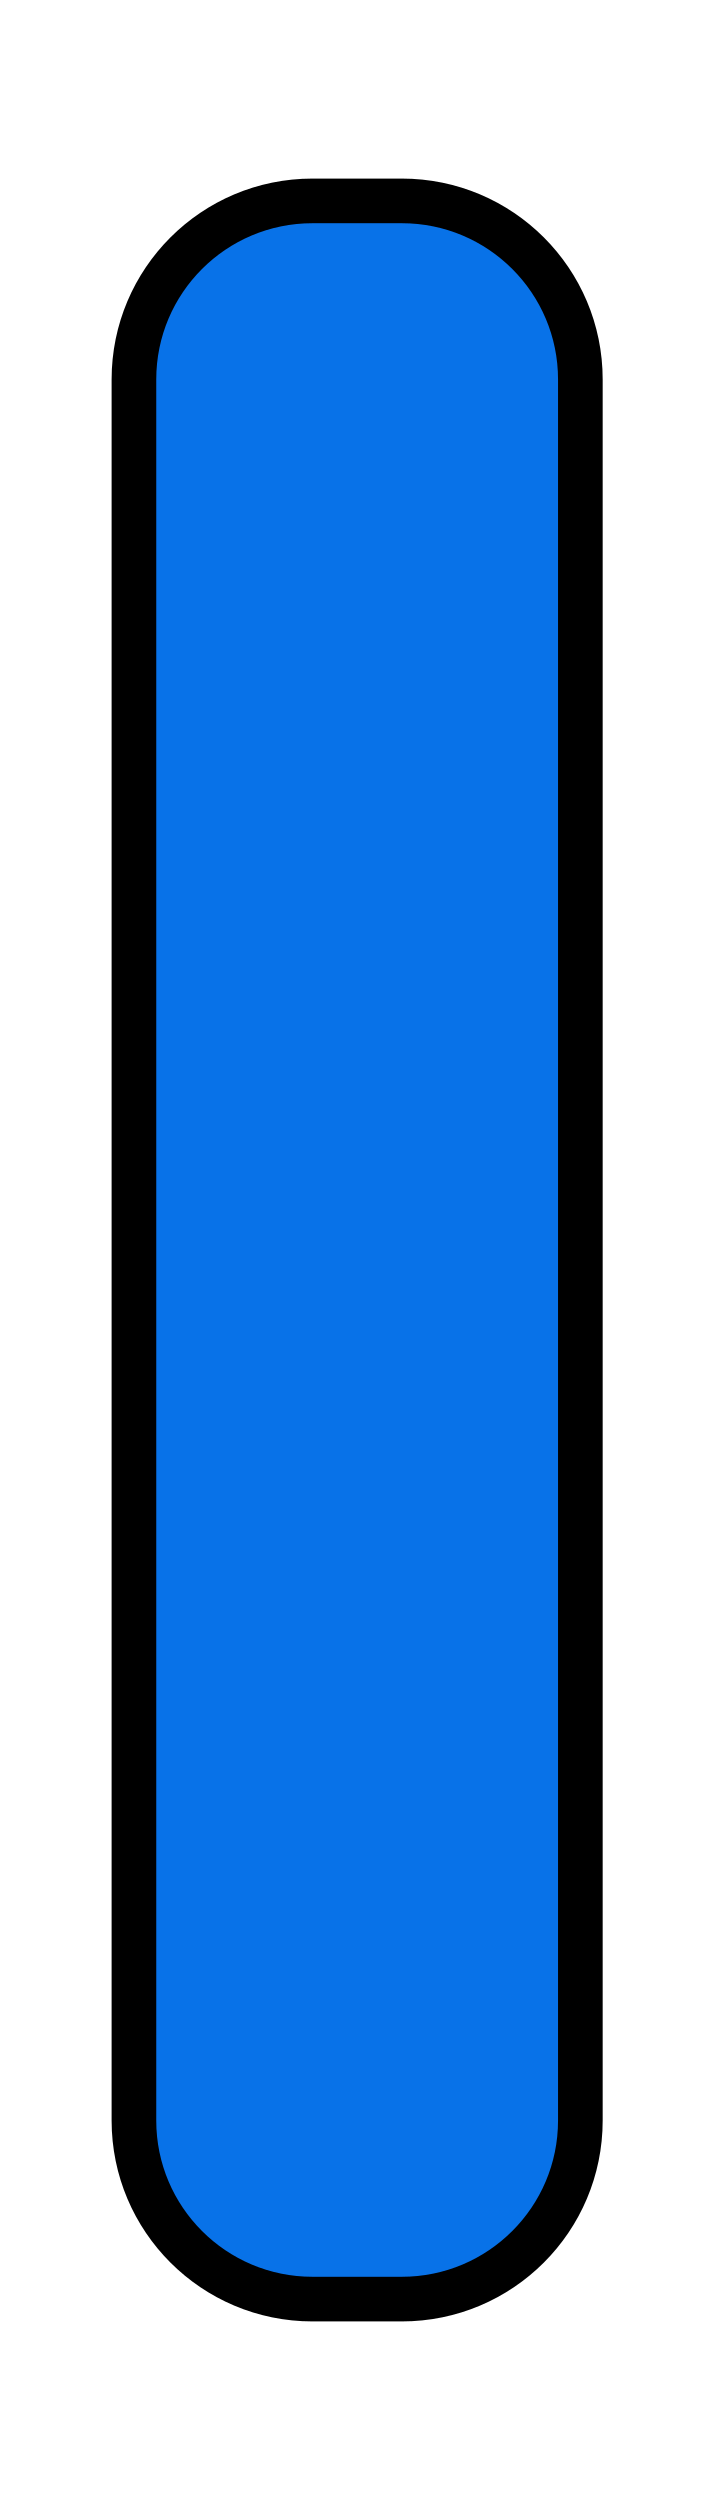
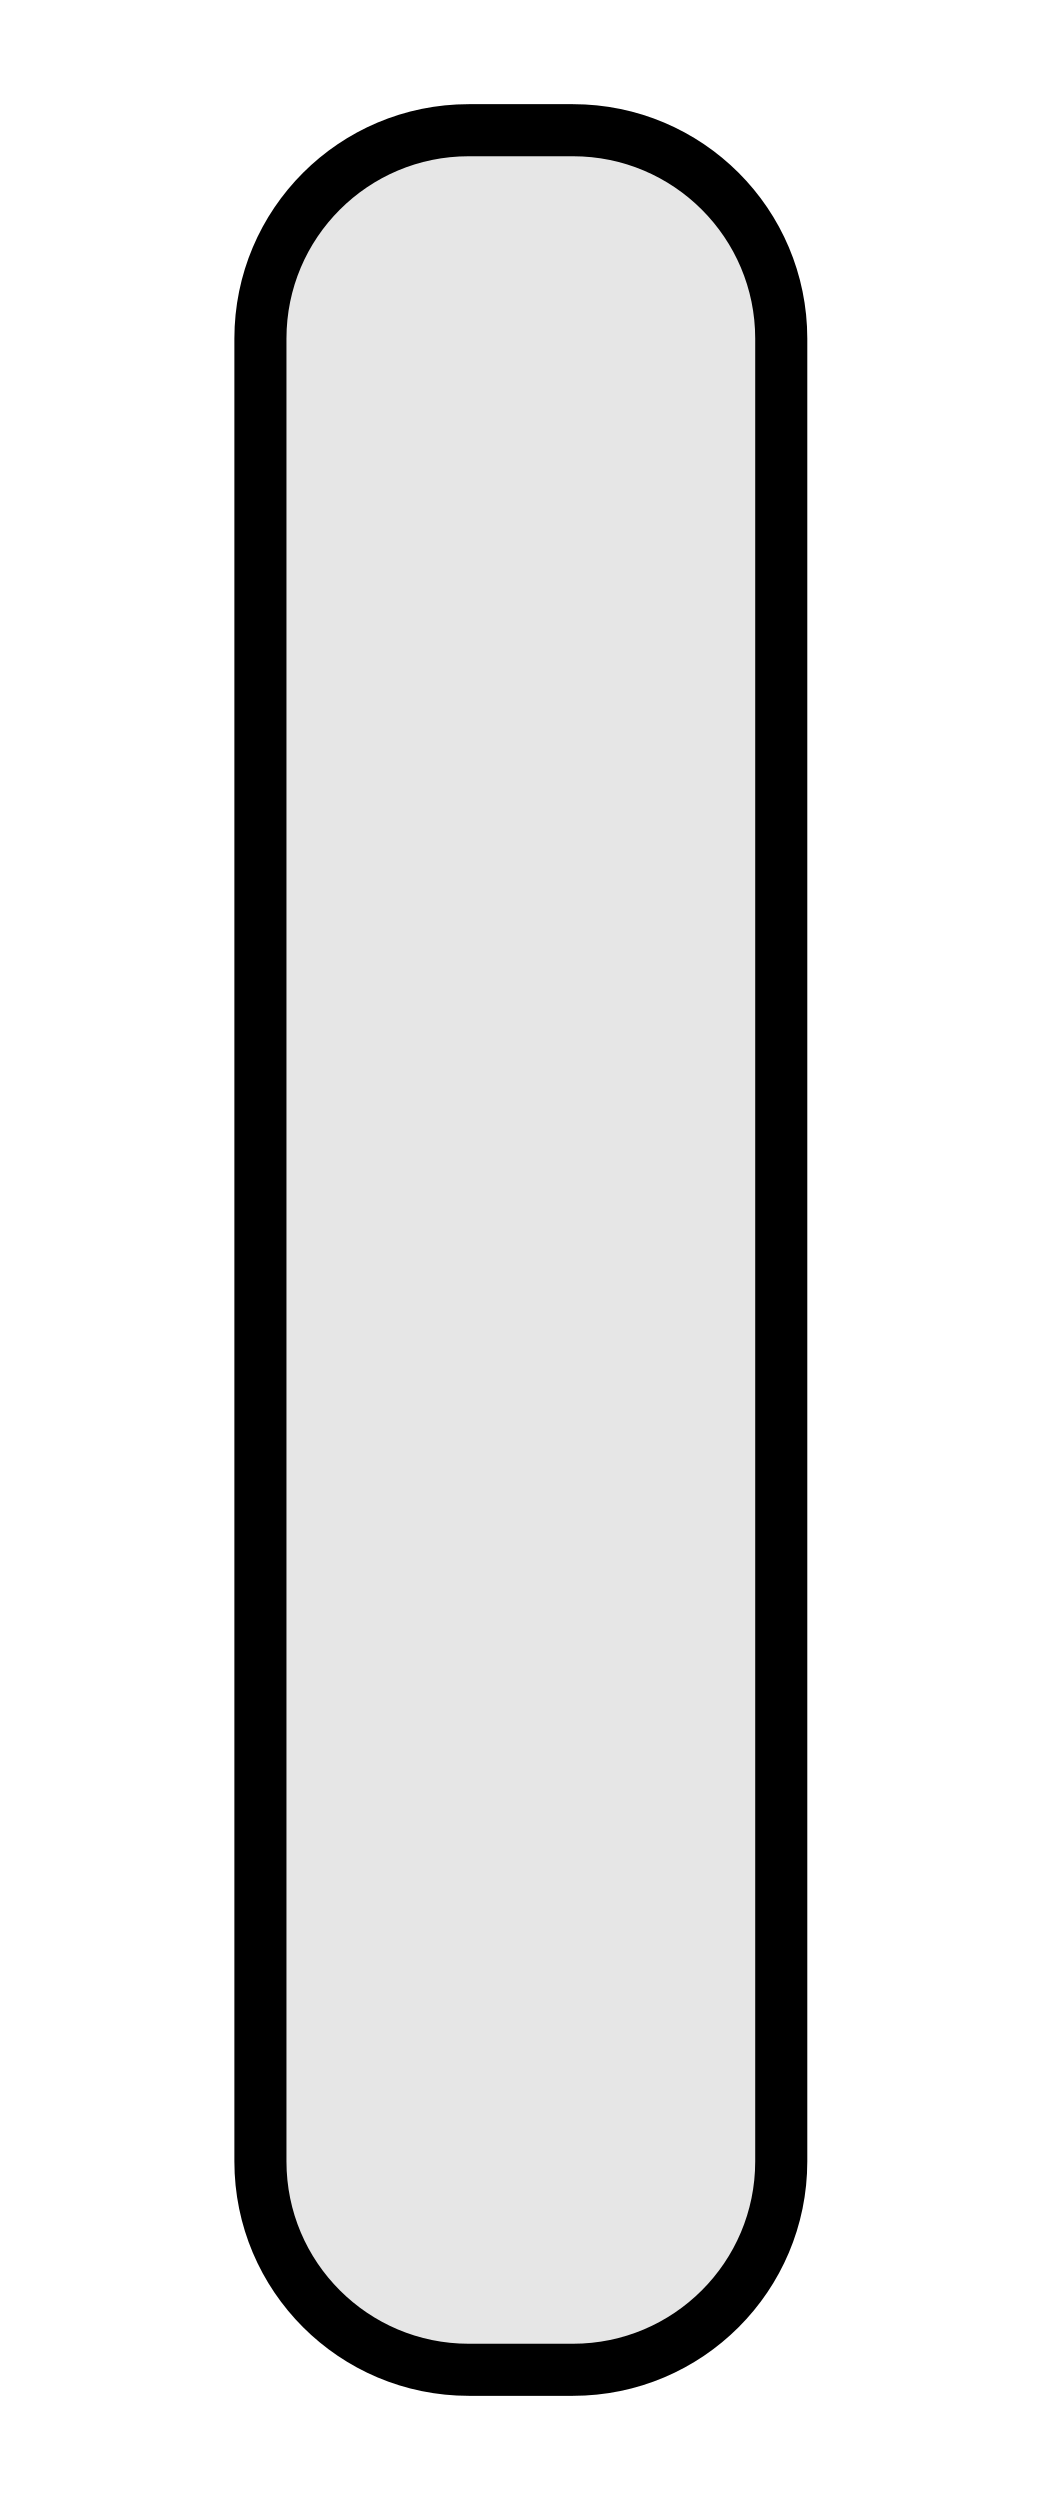
- <svg xmlns="http://www.w3.org/2000/svg" width="8" height="28">
-   <defs>
+ <svg xmlns="http://www.w3.org/2000/svg" version="1.1" width="10" height="24" id="svg10866">
+   <defs id="defs10868">
    <linearGradient id="b">
-       <stop offset="0" stop-color="#b4b4b4" />
-       <stop offset="1" stop-color="#6a6a6a" />
+       <stop id="stop10871" style="stop-color:#b4b4b4;stop-opacity:1" offset="0" />
+       <stop id="stop10873" style="stop-color:#6a6a6a;stop-opacity:1" offset="1" />
    </linearGradient>
    <linearGradient id="a">
-       <stop offset="0" stop-color="#dc0000" />
-       <stop offset=".09" stop-color="#b50000" />
-       <stop offset=".92" stop-color="#b50000" />
-       <stop offset="1" stop-color="#920000" />
+       <stop id="stop10876" style="stop-color:#dc0000;stop-opacity:1" offset="0" />
+       <stop id="stop10878" style="stop-color:#b50000;stop-opacity:1" offset="0.09" />
+       <stop id="stop10880" style="stop-color:#b50000;stop-opacity:1" offset="0.92" />
+       <stop id="stop10882" style="stop-color:#920000;stop-opacity:1" offset="1" />
    </linearGradient>
    <linearGradient id="c">
-       <stop offset="0" stop-color="#b4b4b4" />
-       <stop offset="1" stop-color="#7a7a7a" />
+       <stop id="stop10885" style="stop-color:#b4b4b4;stop-opacity:1" offset="0" />
+       <stop id="stop10887" style="stop-color:#7a7a7a;stop-opacity:1" offset="1" />
    </linearGradient>
  </defs>
-   <rect width="5" height="23.5" rx="2" ry="2" x="1.5" y="77.25" fill="#0872e8" stroke="#000" stroke-width=".5" transform="translate(0 -75)" />
+   <rect width="5" height="21.5" rx="2" ry="2" x="2.5" y="1.25" id="rect10889" style="fill:#e6e6e6;stroke:#000000;stroke-width:0.5" />
</svg>
